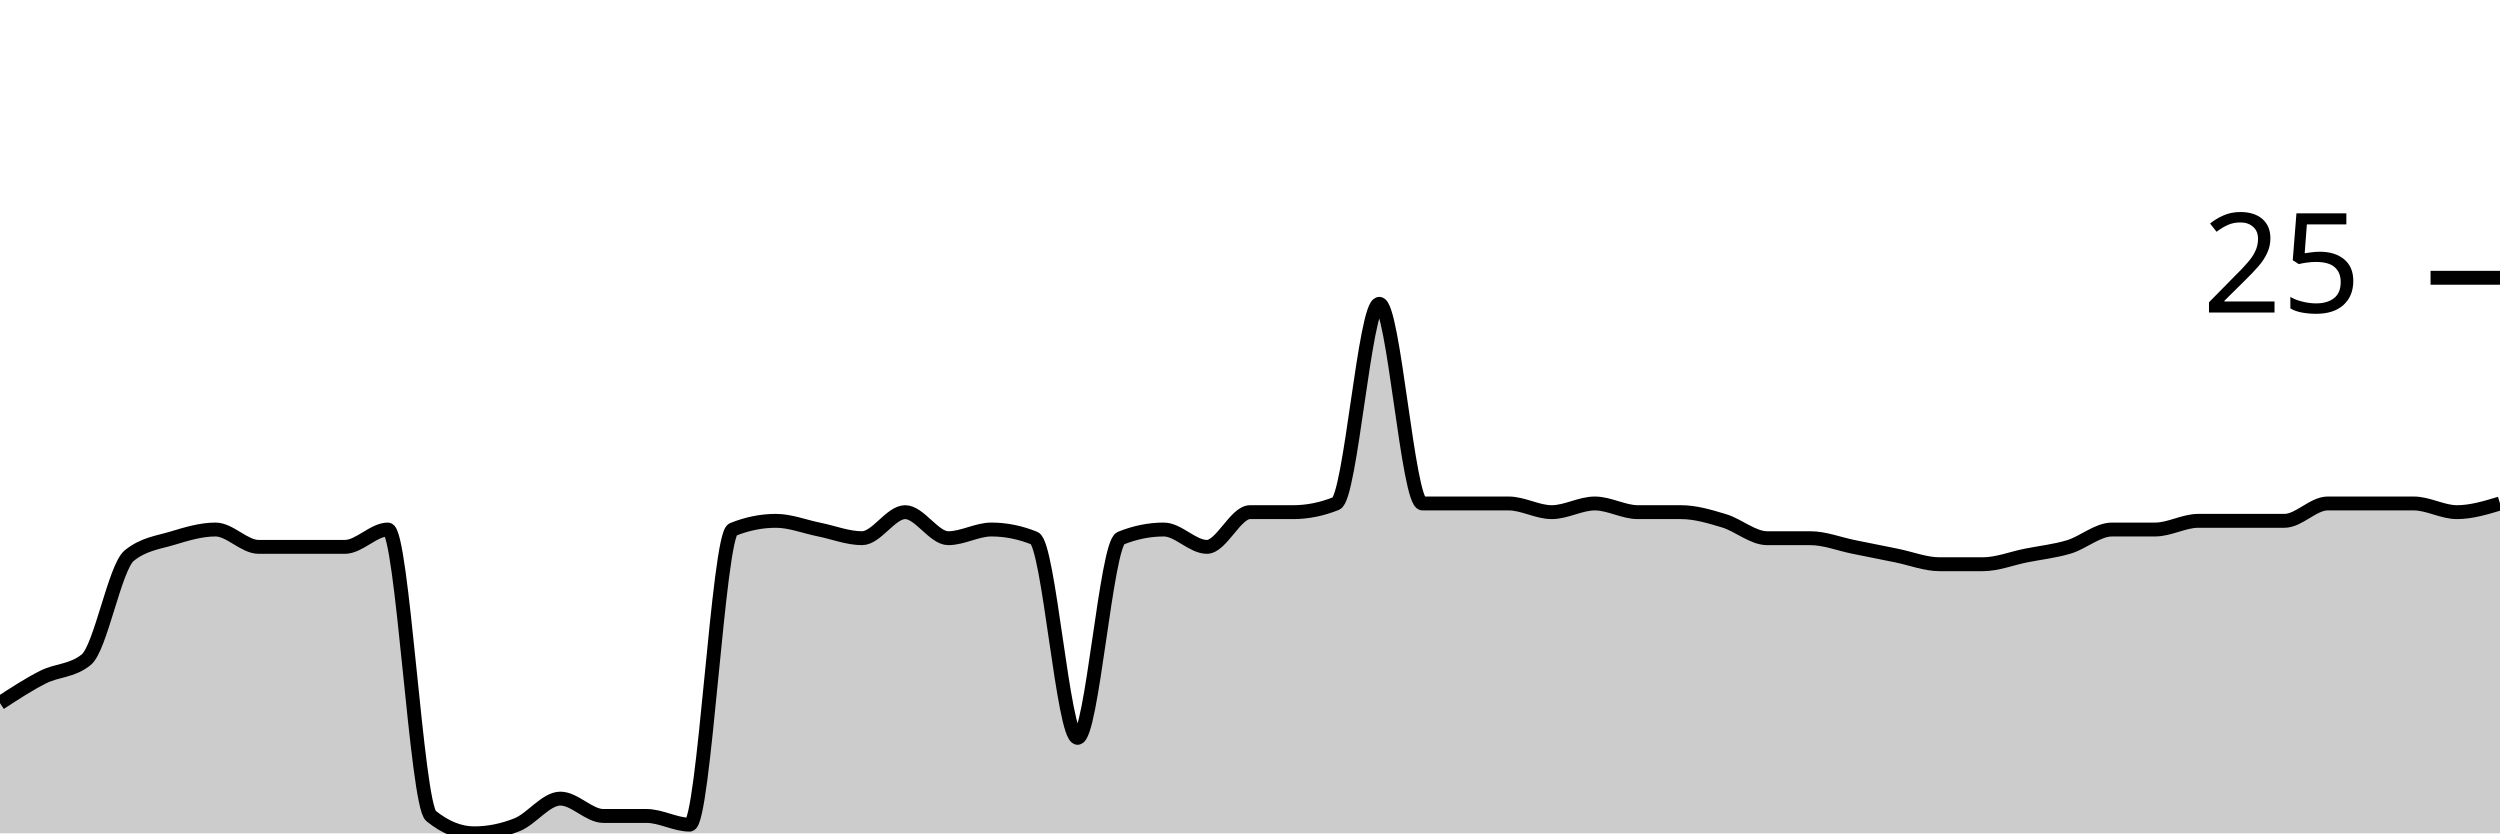
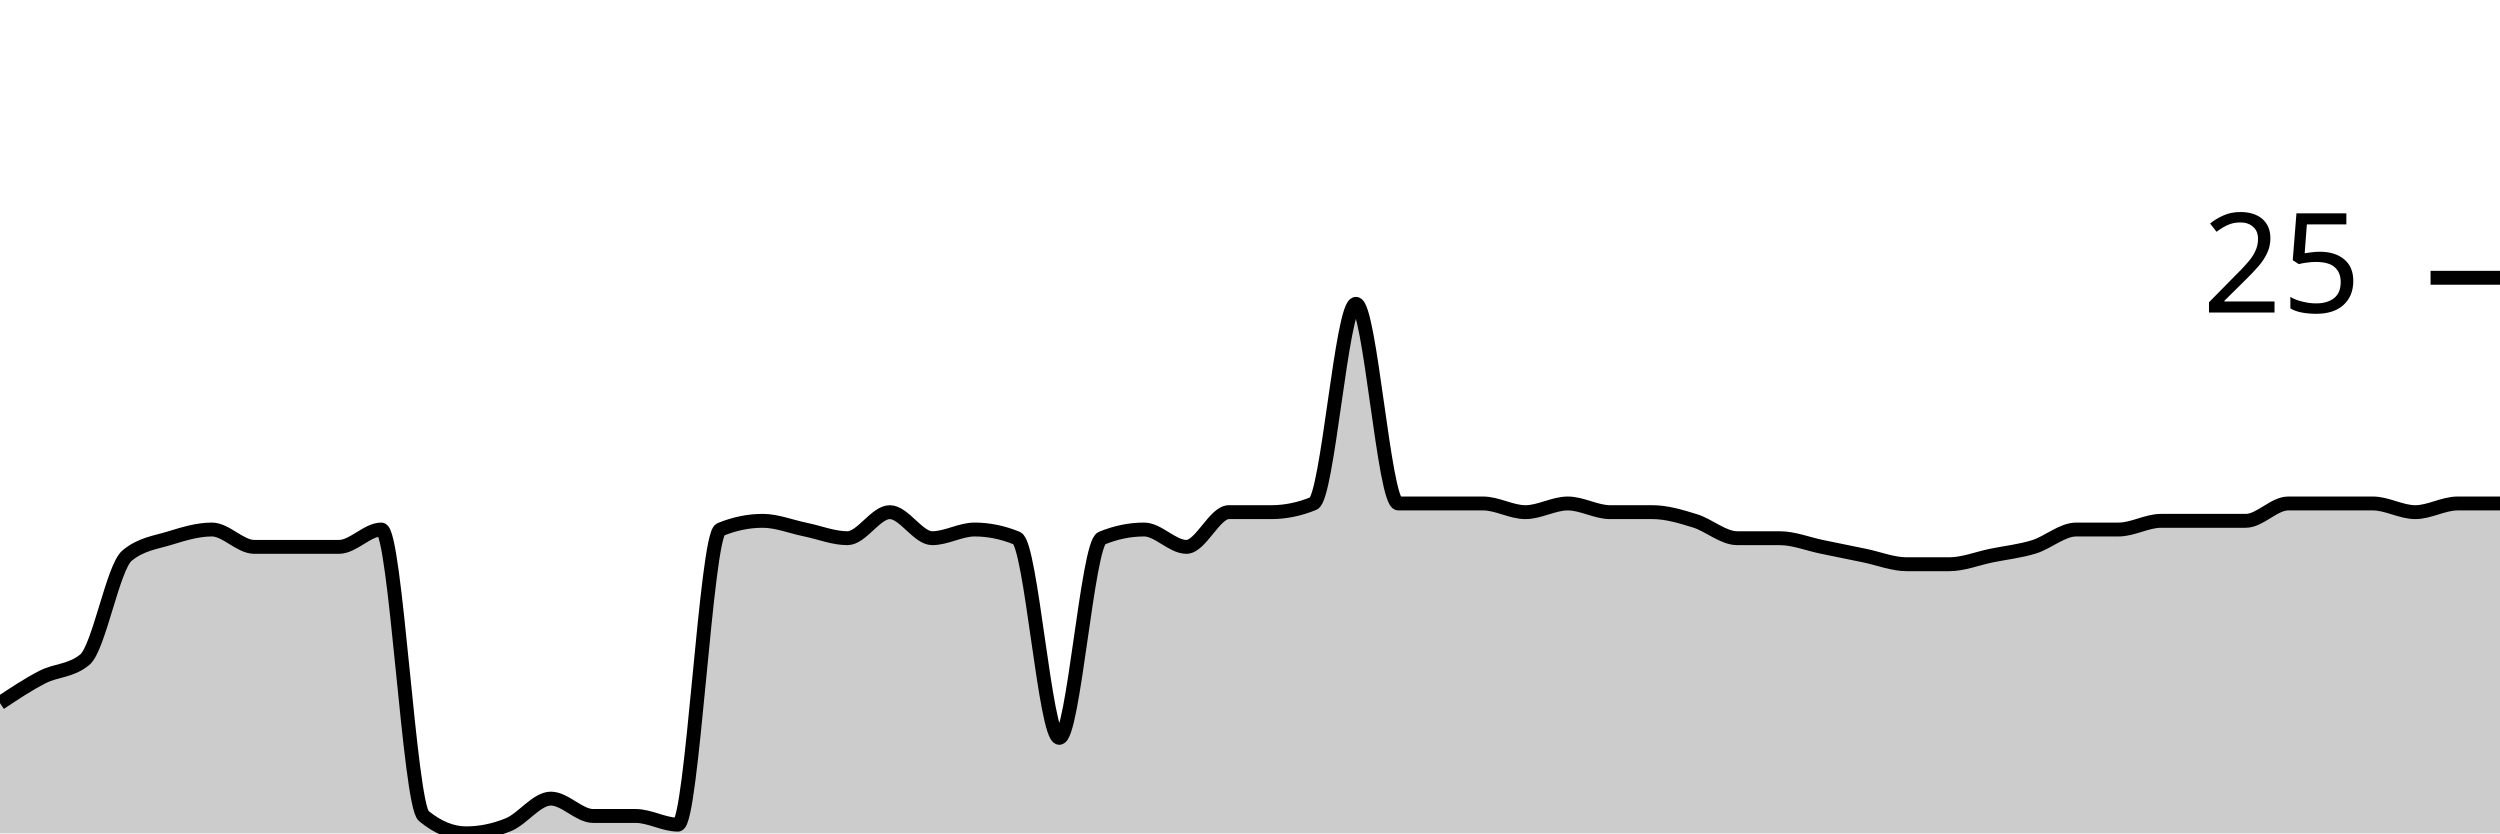
<svg xmlns="http://www.w3.org/2000/svg" viewBox="0 0 180 60">
  <g transform="translate(0,20)">
-     <path class="area" fill="rgba(0, 0, 0, 0.2)" d="M0,30.625C1.034,29.948,2.069,29.271,3.103,28.75C4.138,28.229,5.172,28.333,6.207,27.5C7.241,26.667,8.276,20.833,9.31,20C10.345,19.167,11.379,19.062,12.414,18.75C13.448,18.438,14.483,18.125,15.517,18.125C16.552,18.125,17.586,19.375,18.621,19.375C19.655,19.375,20.69,19.375,21.724,19.375C22.759,19.375,23.793,19.375,24.828,19.375C25.862,19.375,26.897,18.125,27.931,18.125C28.966,18.125,30,37.917,31.034,38.75C32.069,39.583,33.103,40,34.138,40C35.172,40,36.207,39.792,37.241,39.375C38.276,38.958,39.31,37.5,40.345,37.5C41.379,37.5,42.414,38.75,43.448,38.75C44.483,38.75,45.517,38.75,46.552,38.75C47.586,38.75,48.621,39.375,49.655,39.375C50.69,39.375,51.724,18.542,52.759,18.125C53.793,17.708,54.828,17.5,55.862,17.5C56.897,17.5,57.931,17.917,58.966,18.125C60,18.333,61.034,18.75,62.069,18.75C63.103,18.75,64.138,16.875,65.172,16.875C66.207,16.875,67.241,18.75,68.276,18.75C69.31,18.75,70.345,18.125,71.379,18.125C72.414,18.125,73.448,18.333,74.483,18.75C75.517,19.167,76.552,33.125,77.586,33.125C78.621,33.125,79.655,19.167,80.69,18.75C81.724,18.333,82.759,18.125,83.793,18.125C84.828,18.125,85.862,19.375,86.897,19.375C87.931,19.375,88.966,16.875,90,16.875C91.034,16.875,92.069,16.875,93.103,16.875C94.138,16.875,95.172,16.667,96.207,16.25C97.241,15.833,98.276,1.875,99.31,1.875C100.345,1.875,101.379,16.25,102.414,16.25C103.448,16.25,104.483,16.25,105.517,16.25C106.552,16.25,107.586,16.25,108.621,16.25C109.655,16.25,110.69,16.875,111.724,16.875C112.759,16.875,113.793,16.25,114.828,16.25C115.862,16.25,116.897,16.875,117.931,16.875C118.966,16.875,120,16.875,121.034,16.875C122.069,16.875,123.103,17.188,124.138,17.5C125.172,17.812,126.207,18.75,127.241,18.75C128.276,18.75,129.31,18.75,130.345,18.75C131.379,18.75,132.414,19.167,133.448,19.375C134.483,19.583,135.517,19.792,136.552,20C137.586,20.208,138.621,20.625,139.655,20.625C140.69,20.625,141.724,20.625,142.759,20.625C143.793,20.625,144.828,20.208,145.862,20C146.897,19.792,147.931,19.687,148.966,19.375C150,19.062,151.034,18.125,152.069,18.125C153.103,18.125,154.138,18.125,155.172,18.125C156.207,18.125,157.241,17.5,158.276,17.5C159.31,17.5,160.345,17.5,161.379,17.5C162.414,17.5,163.448,17.5,164.483,17.5C165.517,17.5,166.552,16.25,167.586,16.25C168.621,16.25,169.655,16.25,170.69,16.25C171.724,16.25,172.759,16.25,173.793,16.25C174.828,16.25,175.862,16.875,176.897,16.875C177.931,16.875,178.966,16.562,180,16.25L180,40C178.966,40,177.931,40,176.897,40C175.862,40,174.828,40,173.793,40C172.759,40,171.724,40,170.69,40C169.655,40,168.621,40,167.586,40C166.552,40,165.517,40,164.483,40C163.448,40,162.414,40,161.379,40C160.345,40,159.31,40,158.276,40C157.241,40,156.207,40,155.172,40C154.138,40,153.103,40,152.069,40C151.034,40,150,40,148.966,40C147.931,40,146.897,40,145.862,40C144.828,40,143.793,40,142.759,40C141.724,40,140.69,40,139.655,40C138.621,40,137.586,40,136.552,40C135.517,40,134.483,40,133.448,40C132.414,40,131.379,40,130.345,40C129.31,40,128.276,40,127.241,40C126.207,40,125.172,40,124.138,40C123.103,40,122.069,40,121.034,40C120,40,118.966,40,117.931,40C116.897,40,115.862,40,114.828,40C113.793,40,112.759,40,111.724,40C110.69,40,109.655,40,108.621,40C107.586,40,106.552,40,105.517,40C104.483,40,103.448,40,102.414,40C101.379,40,100.345,40,99.31,40C98.276,40,97.241,40,96.207,40C95.172,40,94.138,40,93.103,40C92.069,40,91.034,40,90,40C88.966,40,87.931,40,86.897,40C85.862,40,84.828,40,83.793,40C82.759,40,81.724,40,80.69,40C79.655,40,78.621,40,77.586,40C76.552,40,75.517,40,74.483,40C73.448,40,72.414,40,71.379,40C70.345,40,69.31,40,68.276,40C67.241,40,66.207,40,65.172,40C64.138,40,63.103,40,62.069,40C61.034,40,60,40,58.966,40C57.931,40,56.897,40,55.862,40C54.828,40,53.793,40,52.759,40C51.724,40,50.69,40,49.655,40C48.621,40,47.586,40,46.552,40C45.517,40,44.483,40,43.448,40C42.414,40,41.379,40,40.345,40C39.31,40,38.276,40,37.241,40C36.207,40,35.172,40,34.138,40C33.103,40,32.069,40,31.034,40C30,40,28.966,40,27.931,40C26.897,40,25.862,40,24.828,40C23.793,40,22.759,40,21.724,40C20.69,40,19.655,40,18.621,40C17.586,40,16.552,40,15.517,40C14.483,40,13.448,40,12.414,40C11.379,40,10.345,40,9.31,40C8.276,40,7.241,40,6.207,40C5.172,40,4.138,40,3.103,40C2.069,40,1.034,40,0,40Z" />
-     <path class="line" stroke="black" fill="none" d="M0,30.625C1.034,29.948,2.069,29.271,3.103,28.75C4.138,28.229,5.172,28.333,6.207,27.5C7.241,26.667,8.276,20.833,9.31,20C10.345,19.167,11.379,19.062,12.414,18.75C13.448,18.438,14.483,18.125,15.517,18.125C16.552,18.125,17.586,19.375,18.621,19.375C19.655,19.375,20.69,19.375,21.724,19.375C22.759,19.375,23.793,19.375,24.828,19.375C25.862,19.375,26.897,18.125,27.931,18.125C28.966,18.125,30,37.917,31.034,38.75C32.069,39.583,33.103,40,34.138,40C35.172,40,36.207,39.792,37.241,39.375C38.276,38.958,39.31,37.5,40.345,37.5C41.379,37.5,42.414,38.75,43.448,38.75C44.483,38.75,45.517,38.75,46.552,38.75C47.586,38.75,48.621,39.375,49.655,39.375C50.69,39.375,51.724,18.542,52.759,18.125C53.793,17.708,54.828,17.5,55.862,17.5C56.897,17.5,57.931,17.917,58.966,18.125C60,18.333,61.034,18.75,62.069,18.75C63.103,18.75,64.138,16.875,65.172,16.875C66.207,16.875,67.241,18.75,68.276,18.75C69.31,18.75,70.345,18.125,71.379,18.125C72.414,18.125,73.448,18.333,74.483,18.75C75.517,19.167,76.552,33.125,77.586,33.125C78.621,33.125,79.655,19.167,80.69,18.75C81.724,18.333,82.759,18.125,83.793,18.125C84.828,18.125,85.862,19.375,86.897,19.375C87.931,19.375,88.966,16.875,90,16.875C91.034,16.875,92.069,16.875,93.103,16.875C94.138,16.875,95.172,16.667,96.207,16.25C97.241,15.833,98.276,1.875,99.31,1.875C100.345,1.875,101.379,16.25,102.414,16.25C103.448,16.25,104.483,16.25,105.517,16.25C106.552,16.25,107.586,16.25,108.621,16.25C109.655,16.25,110.69,16.875,111.724,16.875C112.759,16.875,113.793,16.25,114.828,16.25C115.862,16.25,116.897,16.875,117.931,16.875C118.966,16.875,120,16.875,121.034,16.875C122.069,16.875,123.103,17.188,124.138,17.5C125.172,17.812,126.207,18.75,127.241,18.75C128.276,18.75,129.31,18.75,130.345,18.75C131.379,18.75,132.414,19.167,133.448,19.375C134.483,19.583,135.517,19.792,136.552,20C137.586,20.208,138.621,20.625,139.655,20.625C140.69,20.625,141.724,20.625,142.759,20.625C143.793,20.625,144.828,20.208,145.862,20C146.897,19.792,147.931,19.687,148.966,19.375C150,19.062,151.034,18.125,152.069,18.125C153.103,18.125,154.138,18.125,155.172,18.125C156.207,18.125,157.241,17.5,158.276,17.5C159.31,17.5,160.345,17.5,161.379,17.5C162.414,17.5,163.448,17.5,164.483,17.5C165.517,17.5,166.552,16.25,167.586,16.25C168.621,16.25,169.655,16.25,170.69,16.25C171.724,16.25,172.759,16.25,173.793,16.25C174.828,16.25,175.862,16.875,176.897,16.875C177.931,16.875,178.966,16.562,180,16.25" />
+     <path class="area" fill="rgba(0, 0, 0, 0.2)" d="M0,30.625C1.017,29.948,2.034,29.271,3.051,28.75C4.068,28.229,5.085,28.333,6.102,27.5C7.119,26.667,8.136,20.833,9.153,20C10.169,19.167,11.186,19.062,12.203,18.75C13.22,18.438,14.237,18.125,15.254,18.125C16.271,18.125,17.288,19.375,18.305,19.375C19.322,19.375,20.339,19.375,21.356,19.375C22.373,19.375,23.39,19.375,24.407,19.375C25.424,19.375,26.441,18.125,27.458,18.125C28.475,18.125,29.492,37.917,30.508,38.75C31.525,39.583,32.542,40,33.559,40C34.576,40,35.593,39.792,36.61,39.375C37.627,38.958,38.644,37.5,39.661,37.5C40.678,37.5,41.695,38.75,42.712,38.75C43.729,38.75,44.746,38.75,45.763,38.75C46.78,38.75,47.797,39.375,48.814,39.375C49.831,39.375,50.847,18.542,51.864,18.125C52.881,17.708,53.898,17.5,54.915,17.5C55.932,17.5,56.949,17.917,57.966,18.125C58.983,18.333,60,18.75,61.017,18.75C62.034,18.75,63.051,16.875,64.068,16.875C65.085,16.875,66.102,18.75,67.119,18.75C68.136,18.75,69.153,18.125,70.169,18.125C71.186,18.125,72.203,18.333,73.22,18.75C74.237,19.167,75.254,33.125,76.271,33.125C77.288,33.125,78.305,19.167,79.322,18.75C80.339,18.333,81.356,18.125,82.373,18.125C83.39,18.125,84.407,19.375,85.424,19.375C86.441,19.375,87.458,16.875,88.475,16.875C89.492,16.875,90.508,16.875,91.525,16.875C92.542,16.875,93.559,16.667,94.576,16.25C95.593,15.833,96.61,1.875,97.627,1.875C98.644,1.875,99.661,16.25,100.678,16.25C101.695,16.25,102.712,16.25,103.729,16.25C104.746,16.25,105.763,16.25,106.78,16.25C107.797,16.25,108.814,16.875,109.831,16.875C110.847,16.875,111.864,16.25,112.881,16.25C113.898,16.25,114.915,16.875,115.932,16.875C116.949,16.875,117.966,16.875,118.983,16.875C120,16.875,121.017,17.188,122.034,17.5C123.051,17.812,124.068,18.75,125.085,18.75C126.102,18.75,127.119,18.75,128.136,18.75C129.153,18.75,130.169,19.167,131.186,19.375C132.203,19.583,133.22,19.792,134.237,20C135.254,20.208,136.271,20.625,137.288,20.625C138.305,20.625,139.322,20.625,140.339,20.625C141.356,20.625,142.373,20.208,143.39,20C144.407,19.792,145.424,19.688,146.441,19.375C147.458,19.062,148.475,18.125,149.492,18.125C150.508,18.125,151.525,18.125,152.542,18.125C153.559,18.125,154.576,17.5,155.593,17.5C156.61,17.5,157.627,17.5,158.644,17.5C159.661,17.5,160.678,17.5,161.695,17.5C162.712,17.5,163.729,16.25,164.746,16.25C165.763,16.25,166.78,16.25,167.797,16.25C168.814,16.25,169.831,16.25,170.847,16.25C171.864,16.25,172.881,16.875,173.898,16.875C174.915,16.875,175.932,16.25,176.949,16.25C177.966,16.25,178.983,16.25,180,16.25L180,40C178.983,40,177.966,40,176.949,40C175.932,40,174.915,40,173.898,40C172.881,40,171.864,40,170.847,40C169.831,40,168.814,40,167.797,40C166.78,40,165.763,40,164.746,40C163.729,40,162.712,40,161.695,40C160.678,40,159.661,40,158.644,40C157.627,40,156.61,40,155.593,40C154.576,40,153.559,40,152.542,40C151.525,40,150.508,40,149.492,40C148.475,40,147.458,40,146.441,40C145.424,40,144.407,40,143.39,40C142.373,40,141.356,40,140.339,40C139.322,40,138.305,40,137.288,40C136.271,40,135.254,40,134.237,40C133.22,40,132.203,40,131.186,40C130.169,40,129.153,40,128.136,40C127.119,40,126.102,40,125.085,40C124.068,40,123.051,40,122.034,40C121.017,40,120,40,118.983,40C117.966,40,116.949,40,115.932,40C114.915,40,113.898,40,112.881,40C111.864,40,110.847,40,109.831,40C108.814,40,107.797,40,106.78,40C105.763,40,104.746,40,103.729,40C102.712,40,101.695,40,100.678,40C99.661,40,98.644,40,97.627,40C96.61,40,95.593,40,94.576,40C93.559,40,92.542,40,91.525,40C90.508,40,89.492,40,88.475,40C87.458,40,86.441,40,85.424,40C84.407,40,83.39,40,82.373,40C81.356,40,80.339,40,79.322,40C78.305,40,77.288,40,76.271,40C75.254,40,74.237,40,73.22,40C72.203,40,71.186,40,70.169,40C69.153,40,68.136,40,67.119,40C66.102,40,65.085,40,64.068,40C63.051,40,62.034,40,61.017,40C60,40,58.983,40,57.966,40C56.949,40,55.932,40,54.915,40C53.898,40,52.881,40,51.864,40C50.847,40,49.831,40,48.814,40C47.797,40,46.78,40,45.763,40C44.746,40,43.729,40,42.712,40C41.695,40,40.678,40,39.661,40C38.644,40,37.627,40,36.61,40C35.593,40,34.576,40,33.559,40C32.542,40,31.525,40,30.508,40C29.492,40,28.475,40,27.458,40C26.441,40,25.424,40,24.407,40C23.39,40,22.373,40,21.356,40C20.339,40,19.322,40,18.305,40C17.288,40,16.271,40,15.254,40C14.237,40,13.22,40,12.203,40C11.186,40,10.169,40,9.153,40C8.136,40,7.119,40,6.102,40C5.085,40,4.068,40,3.051,40C2.034,40,1.017,40,0,40Z" />
+     <path class="line" stroke="black" fill="none" d="M0,30.625C1.017,29.948,2.034,29.271,3.051,28.75C4.068,28.229,5.085,28.333,6.102,27.5C7.119,26.667,8.136,20.833,9.153,20C10.169,19.167,11.186,19.062,12.203,18.75C13.22,18.438,14.237,18.125,15.254,18.125C16.271,18.125,17.288,19.375,18.305,19.375C19.322,19.375,20.339,19.375,21.356,19.375C22.373,19.375,23.39,19.375,24.407,19.375C25.424,19.375,26.441,18.125,27.458,18.125C28.475,18.125,29.492,37.917,30.508,38.75C31.525,39.583,32.542,40,33.559,40C34.576,40,35.593,39.792,36.61,39.375C37.627,38.958,38.644,37.5,39.661,37.5C40.678,37.5,41.695,38.75,42.712,38.75C43.729,38.75,44.746,38.75,45.763,38.75C46.78,38.75,47.797,39.375,48.814,39.375C49.831,39.375,50.847,18.542,51.864,18.125C52.881,17.708,53.898,17.5,54.915,17.5C55.932,17.5,56.949,17.917,57.966,18.125C58.983,18.333,60,18.75,61.017,18.75C62.034,18.75,63.051,16.875,64.068,16.875C65.085,16.875,66.102,18.75,67.119,18.75C68.136,18.75,69.153,18.125,70.169,18.125C71.186,18.125,72.203,18.333,73.22,18.75C74.237,19.167,75.254,33.125,76.271,33.125C77.288,33.125,78.305,19.167,79.322,18.75C80.339,18.333,81.356,18.125,82.373,18.125C83.39,18.125,84.407,19.375,85.424,19.375C86.441,19.375,87.458,16.875,88.475,16.875C89.492,16.875,90.508,16.875,91.525,16.875C92.542,16.875,93.559,16.667,94.576,16.25C95.593,15.833,96.61,1.875,97.627,1.875C98.644,1.875,99.661,16.25,100.678,16.25C101.695,16.25,102.712,16.25,103.729,16.25C104.746,16.25,105.763,16.25,106.78,16.25C107.797,16.25,108.814,16.875,109.831,16.875C110.847,16.875,111.864,16.25,112.881,16.25C113.898,16.25,114.915,16.875,115.932,16.875C116.949,16.875,117.966,16.875,118.983,16.875C120,16.875,121.017,17.188,122.034,17.5C123.051,17.812,124.068,18.75,125.085,18.75C126.102,18.75,127.119,18.75,128.136,18.75C129.153,18.75,130.169,19.167,131.186,19.375C132.203,19.583,133.22,19.792,134.237,20C135.254,20.208,136.271,20.625,137.288,20.625C138.305,20.625,139.322,20.625,140.339,20.625C141.356,20.625,142.373,20.208,143.39,20C144.407,19.792,145.424,19.688,146.441,19.375C147.458,19.062,148.475,18.125,149.492,18.125C150.508,18.125,151.525,18.125,152.542,18.125C153.559,18.125,154.576,17.5,155.593,17.5C156.61,17.5,157.627,17.5,158.644,17.5C159.661,17.5,160.678,17.5,161.695,17.5C162.712,17.5,163.729,16.25,164.746,16.25C165.763,16.25,166.78,16.25,167.797,16.25C168.814,16.25,169.831,16.25,170.847,16.25C171.864,16.25,172.881,16.875,173.898,16.875C174.915,16.875,175.932,16.25,176.949,16.25C177.966,16.25,178.983,16.25,180,16.25" />
    <path class="axis-ceiling" stroke-width="1" stroke="black" fill="none" d="M175,0L180,0" />
    <text class="axis-ceiling-label" font-family="sans-serif" text-anchor="end" font-size="10px" x="170" y="2.5">25</text>
  </g>
</svg>
